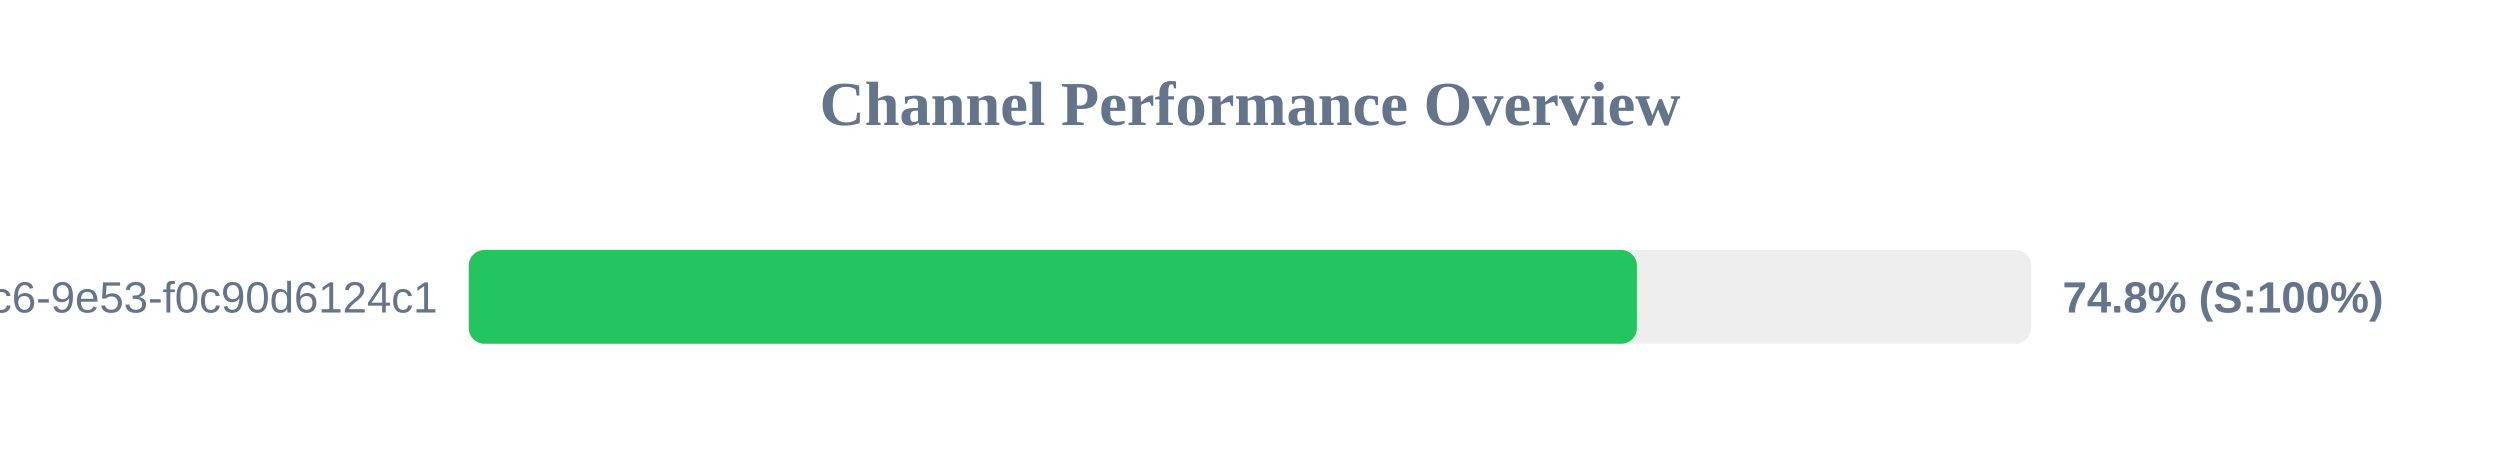
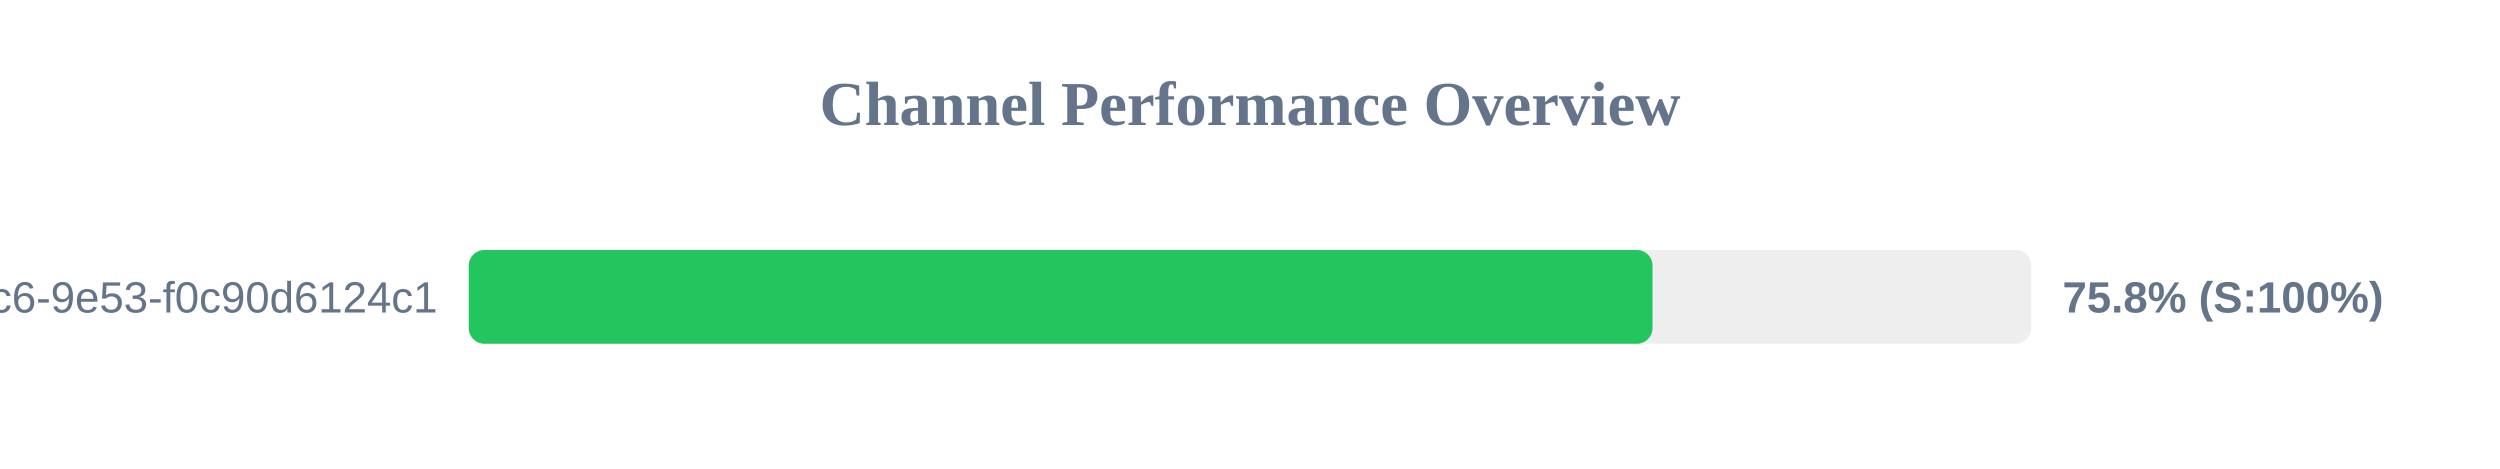
<svg xmlns="http://www.w3.org/2000/svg" width="800" height="150" version="1.1">
  <style>
        .row { font: 14px Arial; fill: #64748b; }
        .score { font: bold 14px Arial; fill: #64748b; }
    </style>
  <text x="400" y="40" text-anchor="middle" font-size="20px" font-weight="bold" fill="#64748b">Channel Performance Overview</text>
  <rect x="150" y="80" width="500" height="30" fill="#eee" rx="5" />
-   <rect x="150" y="80" width="373.8" height="30" fill="#22c55e" rx="5" />
+   <rect x="150" y="80" width="378.8" height="30" fill="#22c55e" rx="5" />
  <text x="140" y="100" text-anchor="end" class="row">?uuid=4685eb2a-5ddb-4dc6-9e53-f0c90d6124c1</text>
-   <text x="660" y="100" text-anchor="start" class="score">74.8% (S:100%)</text>
+   <text x="660" y="100" text-anchor="start" class="score">75.8% (S:100%)</text>
</svg>
